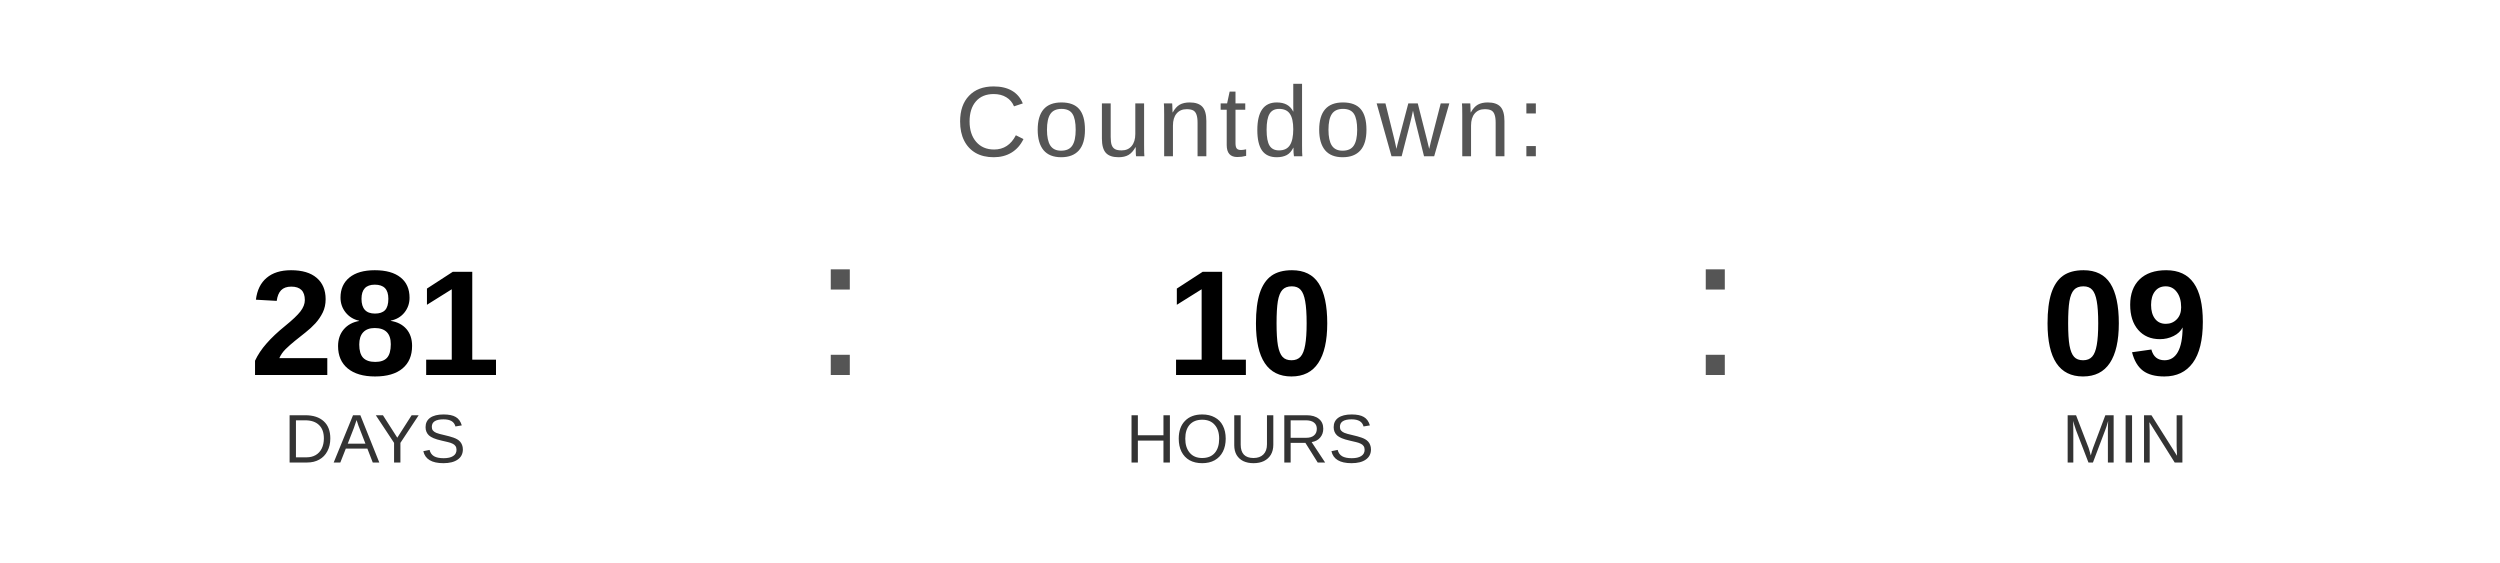
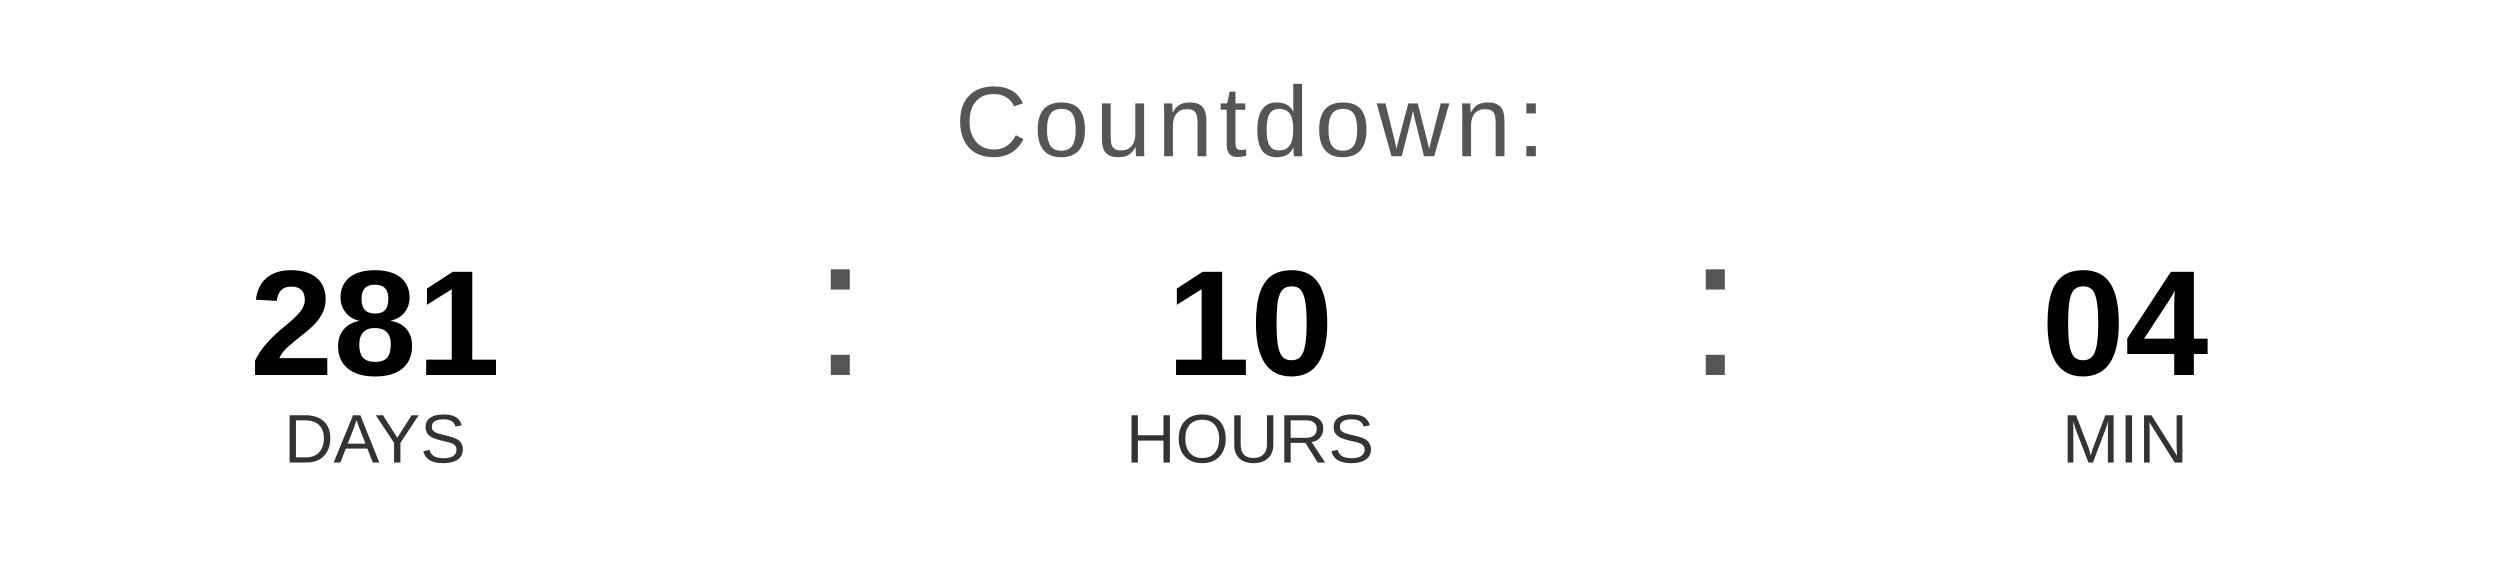
<svg xmlns="http://www.w3.org/2000/svg" width="400" height="90" viewBox="0 0 400 90">
  <text x="200" y="25" font-family="Arial, Helvetica, sans-serif" font-size="16" fill="#555555" text-anchor="middle" letter-spacing="1">
    Countdown:
  </text>
  <text x="60" y="60" font-family="Arial, Helvetica, sans-serif" font-size="24" font-weight="bold" fill="#000000" text-anchor="middle">281</text>
  <text x="60" y="74" font-family="Arial, Helvetica, sans-serif" font-size="11" fill="#333333" text-anchor="middle">DAYS</text>
  <text x="130" y="60" font-family="Arial, sans-serif" font-size="32" fill="#555555">:</text>
  <text x="200" y="60" font-family="Arial, Helvetica, sans-serif" font-size="24" font-weight="bold" fill="#000000" text-anchor="middle">10</text>
  <text x="200" y="74" font-family="Arial, Helvetica, sans-serif" font-size="11" fill="#333333" text-anchor="middle">HOURS</text>
  <text x="270" y="60" font-family="Arial, sans-serif" font-size="32" fill="#555555">:</text>
-   <text x="340" y="60" font-family="Arial, Helvetica, sans-serif" font-size="24" font-weight="bold" fill="#000000" text-anchor="middle">09</text>
+   <text x="340" y="60" font-family="Arial, Helvetica, sans-serif" font-size="24" font-weight="bold" fill="#000000" text-anchor="middle">04</text>
  <text x="340" y="74" font-family="Arial, Helvetica, sans-serif" font-size="11" fill="#333333" text-anchor="middle">MIN</text>
</svg>
